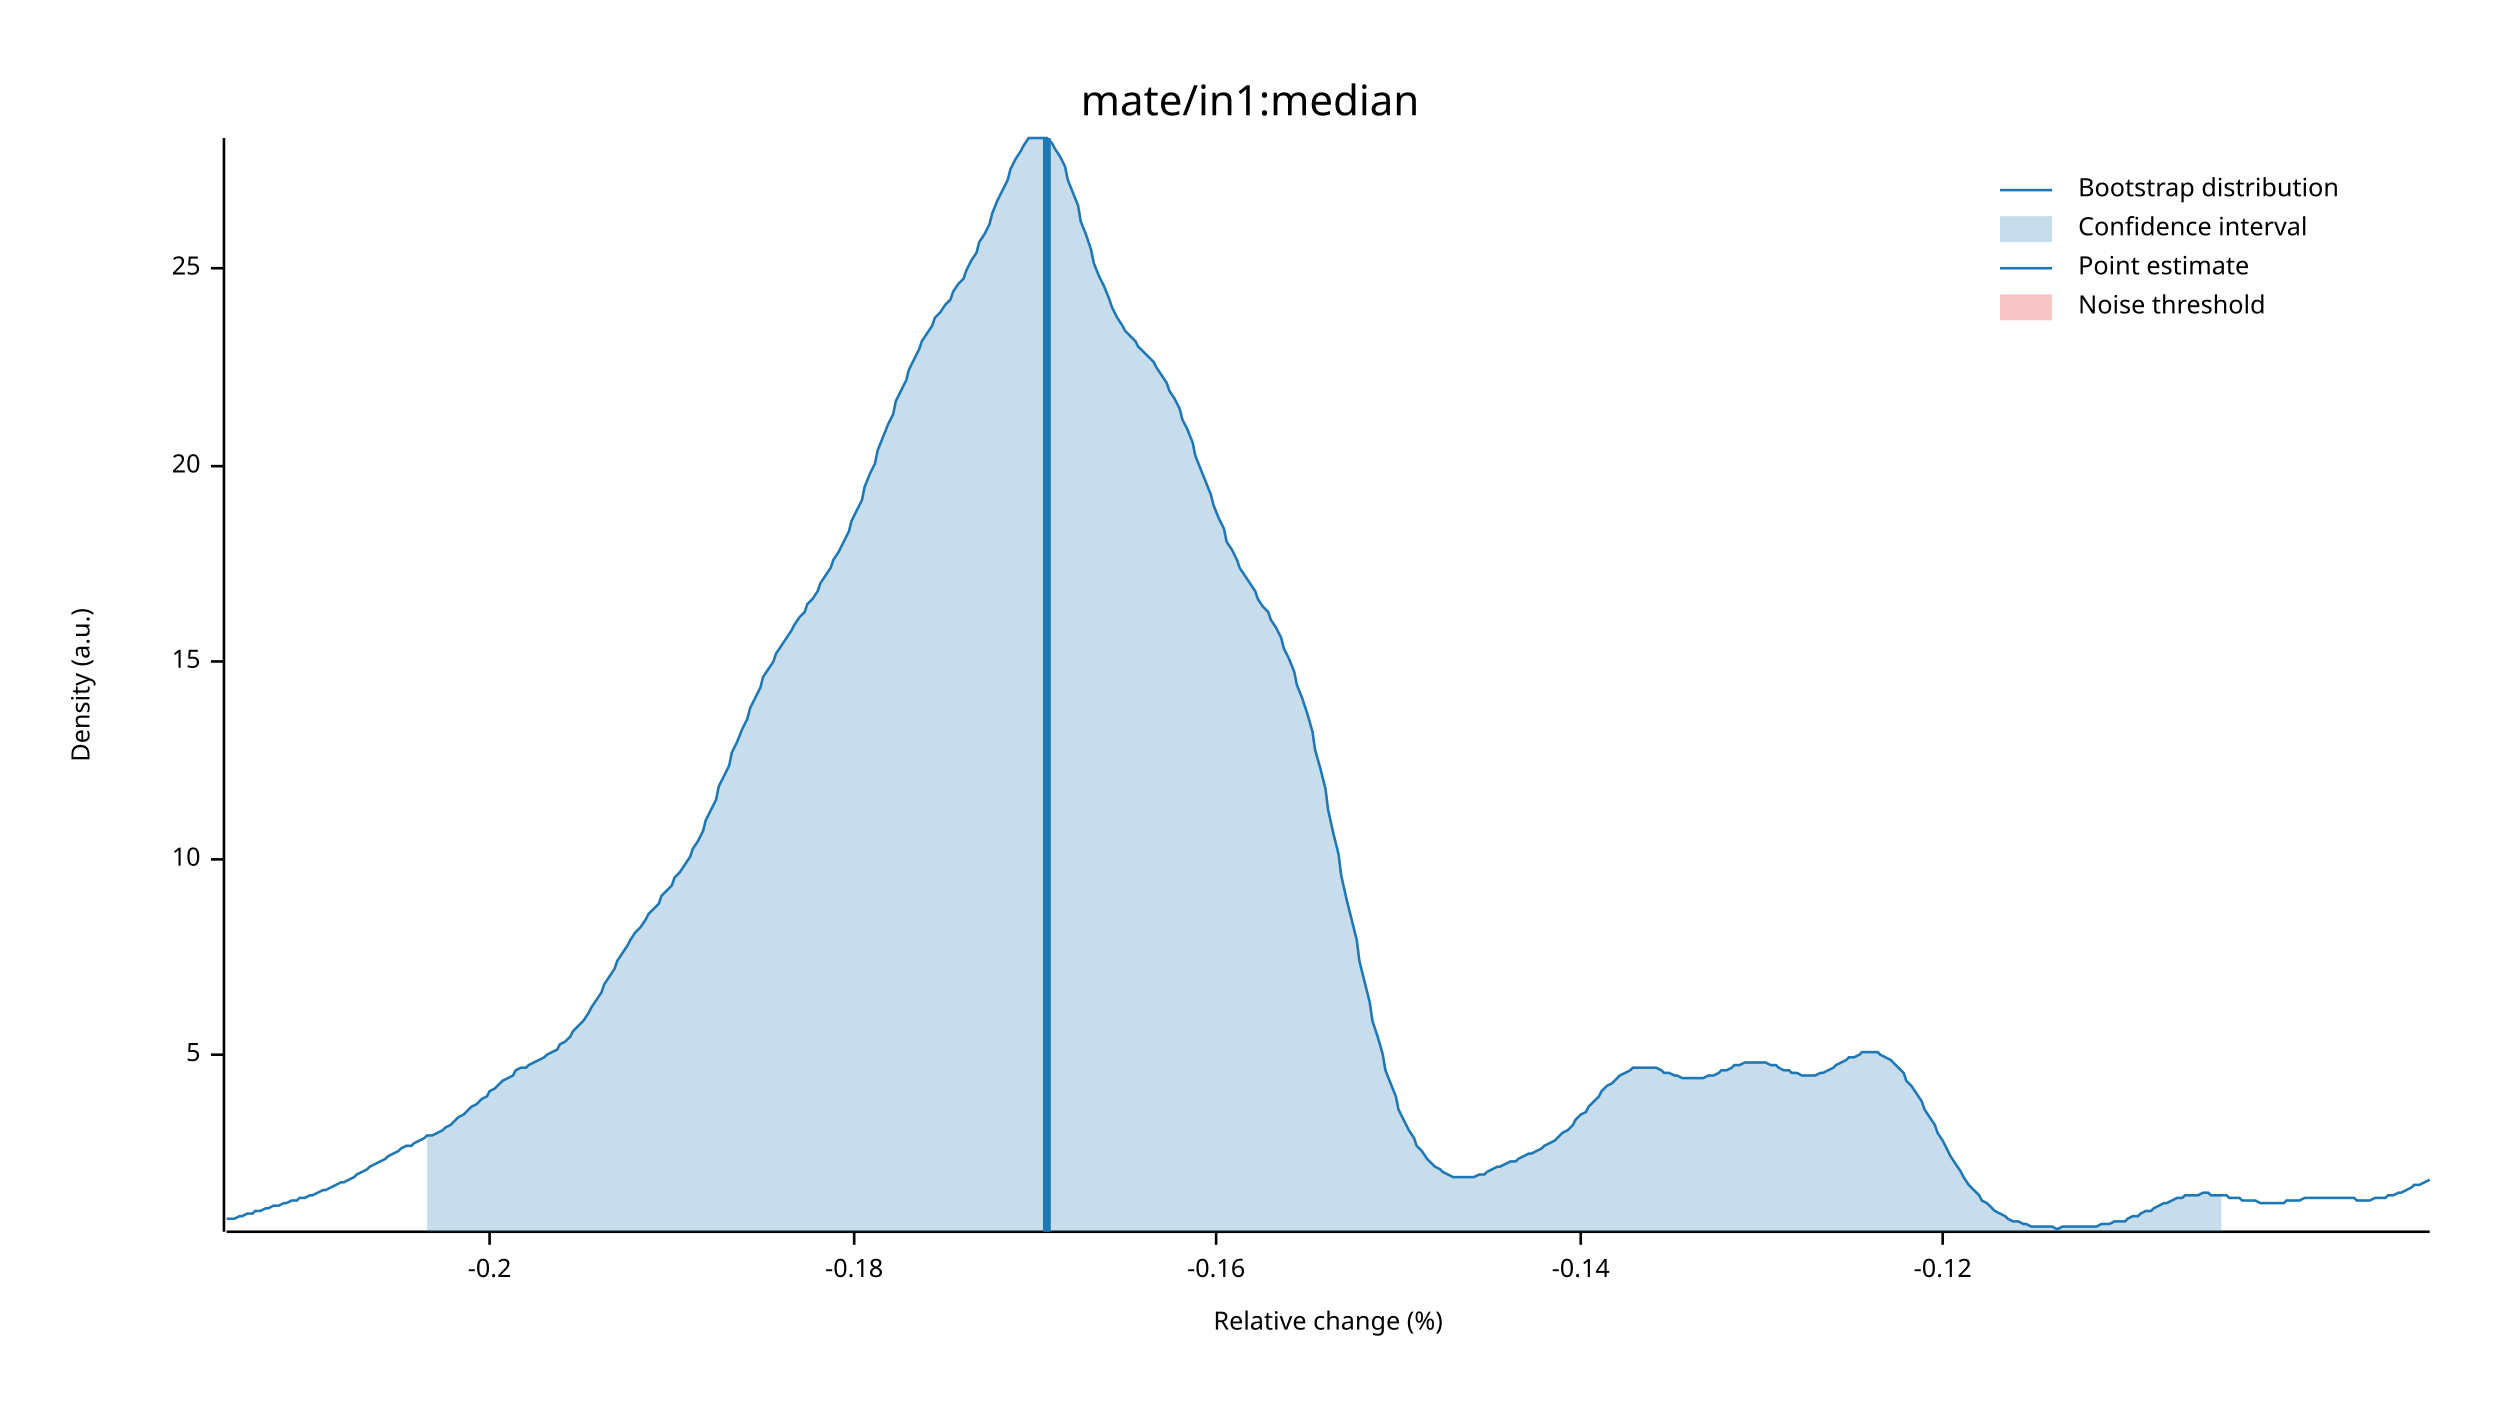
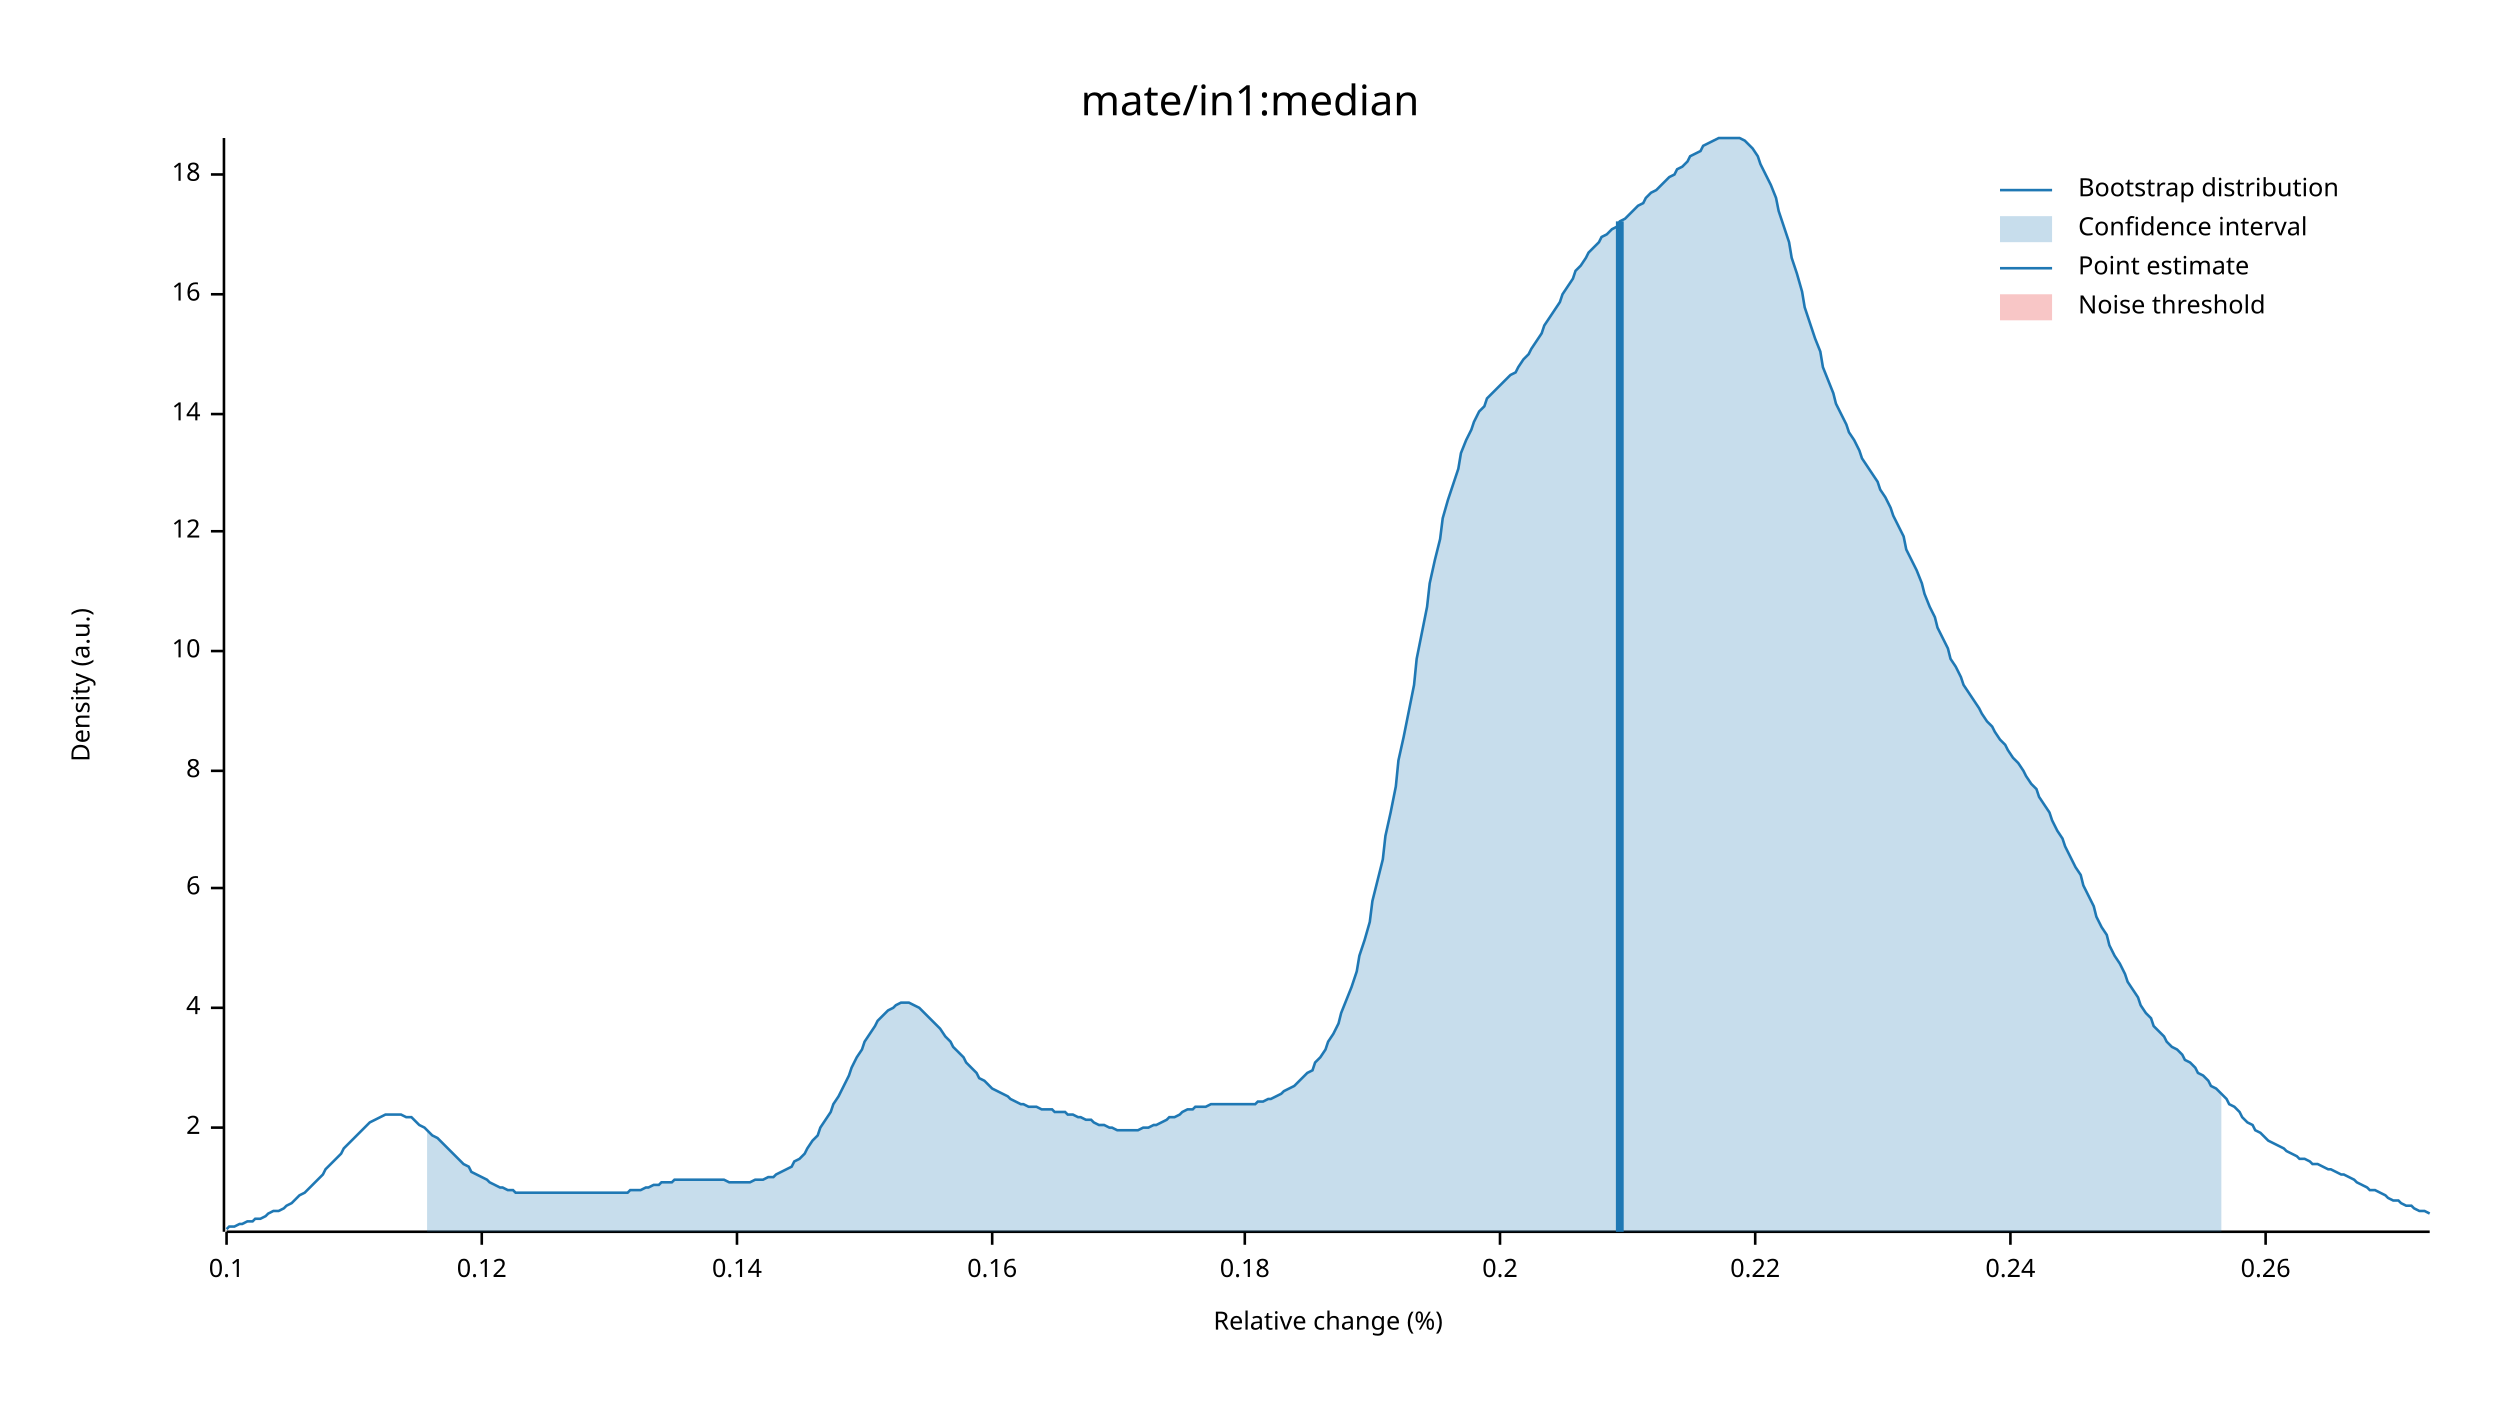
<svg xmlns="http://www.w3.org/2000/svg" width="960" height="540" viewBox="0 0 960 540">
  <text x="480" y="32" dy="0.76em" text-anchor="middle" font-family="sans-serif" font-size="16.129" opacity="1" fill="#000000">
mate/in1:median
</text>
  <text x="27" y="263" dy="0.76em" text-anchor="middle" font-family="sans-serif" font-size="9.677" opacity="1" fill="#000000" transform="rotate(270, 27, 263)">
Density (a.u.)
</text>
  <text x="510" y="513" dy="-0.5ex" text-anchor="middle" font-family="sans-serif" font-size="9.677" opacity="1" fill="#000000">
Relative change (%)
</text>
  <polyline fill="none" opacity="1" stroke="#000000" stroke-width="1" points="86,53 86,473 " />
-   <text x="77" y="405" dy="0.5ex" text-anchor="end" font-family="sans-serif" font-size="9.677" opacity="1" fill="#000000">
- 5
+   <text x="77" y="433" dy="0.5ex" text-anchor="end" font-family="sans-serif" font-size="9.677" opacity="1" fill="#000000">
+ 2
</text>
-   <polyline fill="none" opacity="1" stroke="#000000" stroke-width="1" points="81,405 86,405 " />
-   <text x="77" y="330" dy="0.5ex" text-anchor="end" font-family="sans-serif" font-size="9.677" opacity="1" fill="#000000">
+   <polyline fill="none" opacity="1" stroke="#000000" stroke-width="1" points="81,433 86,433 " />
+   <text x="77" y="387" dy="0.5ex" text-anchor="end" font-family="sans-serif" font-size="9.677" opacity="1" fill="#000000">
+ 4
+ </text>
+   <polyline fill="none" opacity="1" stroke="#000000" stroke-width="1" points="81,387 86,387 " />
+   <text x="77" y="341" dy="0.5ex" text-anchor="end" font-family="sans-serif" font-size="9.677" opacity="1" fill="#000000">
+ 6
+ </text>
+   <polyline fill="none" opacity="1" stroke="#000000" stroke-width="1" points="81,341 86,341 " />
+   <text x="77" y="296" dy="0.5ex" text-anchor="end" font-family="sans-serif" font-size="9.677" opacity="1" fill="#000000">
+ 8
+ </text>
+   <polyline fill="none" opacity="1" stroke="#000000" stroke-width="1" points="81,296 86,296 " />
+   <text x="77" y="250" dy="0.5ex" text-anchor="end" font-family="sans-serif" font-size="9.677" opacity="1" fill="#000000">
10
</text>
-   <polyline fill="none" opacity="1" stroke="#000000" stroke-width="1" points="81,330 86,330 " />
-   <text x="77" y="254" dy="0.5ex" text-anchor="end" font-family="sans-serif" font-size="9.677" opacity="1" fill="#000000">
- 15
+   <polyline fill="none" opacity="1" stroke="#000000" stroke-width="1" points="81,250 86,250 " />
+   <text x="77" y="204" dy="0.5ex" text-anchor="end" font-family="sans-serif" font-size="9.677" opacity="1" fill="#000000">
+ 12
</text>
-   <polyline fill="none" opacity="1" stroke="#000000" stroke-width="1" points="81,254 86,254 " />
-   <text x="77" y="179" dy="0.5ex" text-anchor="end" font-family="sans-serif" font-size="9.677" opacity="1" fill="#000000">
- 20
+   <polyline fill="none" opacity="1" stroke="#000000" stroke-width="1" points="81,204 86,204 " />
+   <text x="77" y="159" dy="0.5ex" text-anchor="end" font-family="sans-serif" font-size="9.677" opacity="1" fill="#000000">
+ 14
</text>
-   <polyline fill="none" opacity="1" stroke="#000000" stroke-width="1" points="81,179 86,179 " />
-   <text x="77" y="103" dy="0.5ex" text-anchor="end" font-family="sans-serif" font-size="9.677" opacity="1" fill="#000000">
- 25
+   <polyline fill="none" opacity="1" stroke="#000000" stroke-width="1" points="81,159 86,159 " />
+   <text x="77" y="113" dy="0.5ex" text-anchor="end" font-family="sans-serif" font-size="9.677" opacity="1" fill="#000000">
+ 16
</text>
-   <polyline fill="none" opacity="1" stroke="#000000" stroke-width="1" points="81,103 86,103 " />
+   <polyline fill="none" opacity="1" stroke="#000000" stroke-width="1" points="81,113 86,113 " />
+   <text x="77" y="67" dy="0.5ex" text-anchor="end" font-family="sans-serif" font-size="9.677" opacity="1" fill="#000000">
+ 18
+ </text>
+   <polyline fill="none" opacity="1" stroke="#000000" stroke-width="1" points="81,67 86,67 " />
  <polyline fill="none" opacity="1" stroke="#000000" stroke-width="1" points="87,473 933,473 " />
-   <text x="188" y="483" dy="0.76em" text-anchor="middle" font-family="sans-serif" font-size="9.677" opacity="1" fill="#000000">
- -0.2
+   <text x="87" y="483" dy="0.76em" text-anchor="middle" font-family="sans-serif" font-size="9.677" opacity="1" fill="#000000">
+ 0.1
</text>
-   <polyline fill="none" opacity="1" stroke="#000000" stroke-width="1" points="188,473 188,478 " />
-   <text x="328" y="483" dy="0.76em" text-anchor="middle" font-family="sans-serif" font-size="9.677" opacity="1" fill="#000000">
- -0.18
+   <polyline fill="none" opacity="1" stroke="#000000" stroke-width="1" points="87,473 87,478 " />
+   <text x="185" y="483" dy="0.76em" text-anchor="middle" font-family="sans-serif" font-size="9.677" opacity="1" fill="#000000">
+ 0.12
</text>
-   <polyline fill="none" opacity="1" stroke="#000000" stroke-width="1" points="328,473 328,478 " />
-   <text x="467" y="483" dy="0.76em" text-anchor="middle" font-family="sans-serif" font-size="9.677" opacity="1" fill="#000000">
- -0.16
+   <polyline fill="none" opacity="1" stroke="#000000" stroke-width="1" points="185,473 185,478 " />
+   <text x="283" y="483" dy="0.76em" text-anchor="middle" font-family="sans-serif" font-size="9.677" opacity="1" fill="#000000">
+ 0.14
</text>
-   <polyline fill="none" opacity="1" stroke="#000000" stroke-width="1" points="467,473 467,478 " />
-   <text x="607" y="483" dy="0.76em" text-anchor="middle" font-family="sans-serif" font-size="9.677" opacity="1" fill="#000000">
- -0.14
+   <polyline fill="none" opacity="1" stroke="#000000" stroke-width="1" points="283,473 283,478 " />
+   <text x="381" y="483" dy="0.76em" text-anchor="middle" font-family="sans-serif" font-size="9.677" opacity="1" fill="#000000">
+ 0.16
</text>
-   <polyline fill="none" opacity="1" stroke="#000000" stroke-width="1" points="607,473 607,478 " />
-   <text x="746" y="483" dy="0.76em" text-anchor="middle" font-family="sans-serif" font-size="9.677" opacity="1" fill="#000000">
- -0.12
+   <polyline fill="none" opacity="1" stroke="#000000" stroke-width="1" points="381,473 381,478 " />
+   <text x="478" y="483" dy="0.76em" text-anchor="middle" font-family="sans-serif" font-size="9.677" opacity="1" fill="#000000">
+ 0.18
</text>
-   <polyline fill="none" opacity="1" stroke="#000000" stroke-width="1" points="746,473 746,478 " />
-   <polyline fill="none" opacity="1" stroke="#1F78B4" stroke-width="1" points="87,468 88,468 90,468 92,467 93,467 95,466 97,466 98,465 100,465 102,464 103,464 105,463 107,463 109,462 110,462 112,461 114,461 115,460 117,460 119,459 120,459 122,458 124,457 125,457 127,456 129,455 131,454 132,454 134,453 136,452 137,451 139,450 141,449 142,448 144,447 146,446 148,445 149,444 151,443 153,442 154,441 156,440 158,440 159,439 161,438 163,437 164,436 166,436 168,435 170,434 171,433 173,432 175,430 176,429 178,428 180,426 181,425 183,424 185,422 187,421 188,419 190,418 192,416 193,415 195,414 197,413 198,411 200,410 202,410 203,409 205,408 207,407 209,406 210,405 212,404 214,403 215,401 217,400 219,398 220,396 222,394 224,392 226,389 227,387 229,384 231,381 232,378 234,375 236,372 237,369 239,366 241,363 242,361 244,358 246,356 248,353 249,351 251,349 253,347 254,344 256,342 258,340 259,337 261,335 263,332 265,329 266,326 268,323 270,319 271,315 273,311 275,307 276,302 278,298 280,294 281,289 283,285 285,280 287,276 288,272 290,268 292,264 293,260 295,257 297,254 298,251 300,248 302,245 304,242 305,240 307,237 309,235 310,232 312,230 314,227 315,224 317,221 319,218 320,215 322,212 324,208 326,204 327,200 329,196 331,192 332,187 334,182 336,178 337,173 339,168 341,163 343,159 344,154 346,150 348,146 349,142 351,138 353,134 354,131 356,128 358,125 359,122 361,120 363,117 365,115 366,112 368,109 370,107 371,104 373,100 375,97 376,93 378,90 380,86 381,82 383,77 385,73 387,69 388,65 390,61 392,58 393,56 395,53 397,53 398,53 400,53 402,53 404,55 405,57 407,60 409,64 410,69 412,74 414,79 415,85 417,90 419,96 420,101 422,106 424,110 426,115 427,118 429,122 431,125 432,127 434,129 436,131 437,133 439,135 441,137 443,139 444,141 446,144 448,147 449,150 451,153 453,157 454,161 456,165 458,170 459,175 461,180 463,185 465,190 466,194 468,199 470,203 471,208 473,211 475,215 476,218 478,221 480,224 482,227 483,230 485,233 487,235 488,238 490,241 492,245 493,249 495,253 497,258 498,263 500,268 502,274 504,281 505,288 507,295 509,303 510,311 512,320 514,328 515,336 517,345 519,353 521,361 522,369 524,377 526,385 527,392 529,398 531,405 532,411 534,416 536,421 537,426 539,430 541,434 543,437 544,440 546,442 548,445 549,446 551,448 553,449 554,450 556,451 558,452 560,452 561,452 563,452 565,452 566,452 568,451 570,451 571,450 573,449 575,448 576,448 578,447 580,446 582,446 583,445 585,444 587,443 588,443 590,442 592,441 593,440 595,439 597,438 599,436 600,435 602,434 604,432 605,430 607,428 609,427 610,425 612,423 614,421 615,419 617,417 619,416 621,414 622,413 624,412 626,411 627,410 629,410 631,410 632,410 634,410 636,410 638,411 639,412 641,412 643,413 644,413 646,414 648,414 649,414 651,414 653,414 654,414 656,413 658,413 660,412 661,411 663,411 665,410 666,409 668,409 670,408 671,408 673,408 675,408 676,408 678,408 680,409 682,409 683,410 685,411 687,411 688,412 690,412 692,413 693,413 695,413 697,413 699,412 700,412 702,411 704,410 705,409 707,408 709,407 710,406 712,406 714,405 715,404 717,404 719,404 721,404 722,405 724,406 726,407 727,408 729,410 731,412 732,415 734,417 736,420 738,423 739,426 741,429 743,432 744,435 746,438 748,442 749,444 751,447 753,450 754,452 756,455 758,457 760,459 761,461 763,462 765,464 766,465 768,466 770,467 771,468 773,469 775,469 777,470 778,470 780,471 782,471 783,471 785,471 787,471 788,471 790,472 792,471 793,471 795,471 797,471 799,471 800,471 802,471 804,471 805,471 807,470 809,470 810,470 812,469 814,469 816,469 817,468 819,467 821,467 822,466 824,465 826,465 827,464 829,463 831,462 832,462 834,461 836,460 838,460 839,459 841,459 843,459 844,459 846,458 848,458 849,459 851,459 853,459 855,459 856,460 858,460 860,460 861,461 863,461 865,461 866,461 868,462 870,462 871,462 873,462 875,462 877,462 878,461 880,461 882,461 883,461 885,460 887,460 888,460 890,460 892,460 894,460 895,460 897,460 899,460 900,460 902,460 904,460 905,461 907,461 909,461 910,461 912,460 914,460 916,460 917,459 919,459 921,458 922,458 924,457 926,456 927,455 929,455 931,454 933,453 " />
-   <polygon opacity="0.25" fill="#1F78B4" points="164,436 166,436 168,435 170,434 171,433 173,432 175,430 176,429 178,428 180,426 181,425 183,424 185,422 187,421 188,419 190,418 192,416 193,415 195,414 197,413 198,411 200,410 202,410 203,409 205,408 207,407 209,406 210,405 212,404 214,403 215,401 217,400 219,398 220,396 222,394 224,392 226,389 227,387 229,384 231,381 232,378 234,375 236,372 237,369 239,366 241,363 242,361 244,358 246,356 248,353 249,351 251,349 253,347 254,344 256,342 258,340 259,337 261,335 263,332 265,329 266,326 268,323 270,319 271,315 273,311 275,307 276,302 278,298 280,294 281,289 283,285 285,280 287,276 288,272 290,268 292,264 293,260 295,257 297,254 298,251 300,248 302,245 304,242 305,240 307,237 309,235 310,232 312,230 314,227 315,224 317,221 319,218 320,215 322,212 324,208 326,204 327,200 329,196 331,192 332,187 334,182 336,178 337,173 339,168 341,163 343,159 344,154 346,150 348,146 349,142 351,138 353,134 354,131 356,128 358,125 359,122 361,120 363,117 365,115 366,112 368,109 370,107 371,104 373,100 375,97 376,93 378,90 380,86 381,82 383,77 385,73 387,69 388,65 390,61 392,58 393,56 395,53 397,53 398,53 400,53 402,53 404,55 405,57 407,60 409,64 410,69 412,74 414,79 415,85 417,90 419,96 420,101 422,106 424,110 426,115 427,118 429,122 431,125 432,127 434,129 436,131 437,133 439,135 441,137 443,139 444,141 446,144 448,147 449,150 451,153 453,157 454,161 456,165 458,170 459,175 461,180 463,185 465,190 466,194 468,199 470,203 471,208 473,211 475,215 476,218 478,221 480,224 482,227 483,230 485,233 487,235 488,238 490,241 492,245 493,249 495,253 497,258 498,263 500,268 502,274 504,281 505,288 507,295 509,303 510,311 512,320 514,328 515,336 517,345 519,353 521,361 522,369 524,377 526,385 527,392 529,398 531,405 532,411 534,416 536,421 537,426 539,430 541,434 543,437 544,440 546,442 548,445 549,446 551,448 553,449 554,450 556,451 558,452 560,452 561,452 563,452 565,452 566,452 568,451 570,451 571,450 573,449 575,448 576,448 578,447 580,446 582,446 583,445 585,444 587,443 588,443 590,442 592,441 593,440 595,439 597,438 599,436 600,435 602,434 604,432 605,430 607,428 609,427 610,425 612,423 614,421 615,419 617,417 619,416 621,414 622,413 624,412 626,411 627,410 629,410 631,410 632,410 634,410 636,410 638,411 639,412 641,412 643,413 644,413 646,414 648,414 649,414 651,414 653,414 654,414 656,413 658,413 660,412 661,411 663,411 665,410 666,409 668,409 670,408 671,408 673,408 675,408 676,408 678,408 680,409 682,409 683,410 685,411 687,411 688,412 690,412 692,413 693,413 695,413 697,413 699,412 700,412 702,411 704,410 705,409 707,408 709,407 710,406 712,406 714,405 715,404 717,404 719,404 721,404 722,405 724,406 726,407 727,408 729,410 731,412 732,415 734,417 736,420 738,423 739,426 741,429 743,432 744,435 746,438 748,442 749,444 751,447 753,450 754,452 756,455 758,457 760,459 761,461 763,462 765,464 766,465 768,466 770,467 771,468 773,469 775,469 777,470 778,470 780,471 782,471 783,471 785,471 787,471 788,471 790,472 792,471 793,471 795,471 797,471 799,471 800,471 802,471 804,471 805,471 807,470 809,470 810,470 812,469 814,469 816,469 817,468 819,467 821,467 822,466 824,465 826,465 827,464 829,463 831,462 832,462 834,461 836,460 838,460 839,459 841,459 843,459 844,459 846,458 848,458 849,459 851,459 853,459 853,473 164,473 " />
-   <polyline fill="none" opacity="1" stroke="#1F78B4" stroke-width="3" points="402,473 402,53 " />
+   <polyline fill="none" opacity="1" stroke="#000000" stroke-width="1" points="478,473 478,478 " />
+   <text x="576" y="483" dy="0.76em" text-anchor="middle" font-family="sans-serif" font-size="9.677" opacity="1" fill="#000000">
+ 0.2
+ </text>
+   <polyline fill="none" opacity="1" stroke="#000000" stroke-width="1" points="576,473 576,478 " />
+   <text x="674" y="483" dy="0.76em" text-anchor="middle" font-family="sans-serif" font-size="9.677" opacity="1" fill="#000000">
+ 0.22
+ </text>
+   <polyline fill="none" opacity="1" stroke="#000000" stroke-width="1" points="674,473 674,478 " />
+   <text x="772" y="483" dy="0.76em" text-anchor="middle" font-family="sans-serif" font-size="9.677" opacity="1" fill="#000000">
+ 0.24
+ </text>
+   <polyline fill="none" opacity="1" stroke="#000000" stroke-width="1" points="772,473 772,478 " />
+   <text x="870" y="483" dy="0.76em" text-anchor="middle" font-family="sans-serif" font-size="9.677" opacity="1" fill="#000000">
+ 0.26
+ </text>
+   <polyline fill="none" opacity="1" stroke="#000000" stroke-width="1" points="870,473 870,478 " />
+   <polyline fill="none" opacity="1" stroke="#1F78B4" stroke-width="1" points="87,472 88,471 90,471 92,470 93,470 95,469 97,469 98,468 100,468 102,467 103,466 105,465 107,465 109,464 110,463 112,462 114,460 115,459 117,458 119,456 120,455 122,453 124,451 125,449 127,447 129,445 131,443 132,441 134,439 136,437 137,436 139,434 141,432 142,431 144,430 146,429 148,428 149,428 151,428 153,428 154,428 156,429 158,429 159,430 161,432 163,433 164,434 166,436 168,437 170,439 171,440 173,442 175,444 176,445 178,447 180,448 181,450 183,451 185,452 187,453 188,454 190,455 192,456 193,456 195,457 197,457 198,458 200,458 202,458 203,458 205,458 207,458 209,458 210,458 212,458 214,458 215,458 217,458 219,458 220,458 222,458 224,458 226,458 227,458 229,458 231,458 232,458 234,458 236,458 237,458 239,458 241,458 242,457 244,457 246,457 248,456 249,456 251,455 253,455 254,454 256,454 258,454 259,453 261,453 263,453 265,453 266,453 268,453 270,453 271,453 273,453 275,453 276,453 278,453 280,454 281,454 283,454 285,454 287,454 288,454 290,453 292,453 293,453 295,452 297,452 298,451 300,450 302,449 304,448 305,446 307,445 309,443 310,441 312,438 314,436 315,433 317,430 319,427 320,424 322,421 324,417 326,413 327,410 329,406 331,403 332,400 334,397 336,394 337,392 339,390 341,388 343,387 344,386 346,385 348,385 349,385 351,386 353,387 354,388 356,390 358,392 359,393 361,395 363,398 365,400 366,402 368,404 370,406 371,408 373,410 375,412 376,414 378,415 380,417 381,418 383,419 385,420 387,421 388,422 390,423 392,424 393,424 395,425 397,425 398,425 400,426 402,426 404,426 405,427 407,427 409,427 410,428 412,428 414,429 415,429 417,430 419,430 420,431 422,432 424,432 426,433 427,433 429,434 431,434 432,434 434,434 436,434 437,434 439,433 441,433 443,432 444,432 446,431 448,430 449,429 451,429 453,428 454,427 456,426 458,426 459,425 461,425 463,425 465,424 466,424 468,424 470,424 471,424 473,424 475,424 476,424 478,424 480,424 482,424 483,423 485,423 487,422 488,422 490,421 492,420 493,419 495,418 497,417 498,416 500,414 502,412 504,411 505,408 507,406 509,403 510,400 512,397 514,393 515,389 517,384 519,379 521,373 522,367 524,361 526,354 527,346 529,338 531,330 532,321 534,312 536,302 537,292 539,283 541,273 543,263 544,253 546,243 548,233 549,224 551,215 553,207 554,199 556,192 558,186 560,180 561,174 563,169 565,165 566,162 568,158 570,156 571,153 573,151 575,149 576,148 578,146 580,144 582,143 583,141 585,138 587,136 588,134 590,131 592,128 593,125 595,122 597,119 599,116 600,113 602,110 604,107 605,104 607,102 609,99 610,97 612,95 614,93 615,91 617,90 619,88 621,87 622,85 624,84 626,82 627,81 629,79 631,78 632,76 634,74 636,73 638,71 639,70 641,68 643,67 644,65 646,64 648,62 649,60 651,59 653,58 654,56 656,55 658,54 660,53 661,53 663,53 665,53 666,53 668,53 670,54 671,55 673,57 675,60 676,63 678,67 680,71 682,76 683,81 685,87 687,93 688,99 690,105 692,112 693,118 695,124 697,130 699,135 700,141 702,146 704,151 705,155 707,159 709,163 710,166 712,169 714,173 715,176 717,179 719,182 721,185 722,188 724,191 726,195 727,198 729,202 731,206 732,211 734,215 736,219 738,224 739,228 741,233 743,237 744,241 746,245 748,249 749,253 751,256 753,260 754,263 756,266 758,269 760,272 761,274 763,277 765,279 766,281 768,284 770,286 771,288 773,291 775,293 777,296 778,298 780,301 782,303 783,306 785,309 787,312 788,315 790,319 792,322 793,325 795,329 797,333 799,336 800,340 802,344 804,348 805,352 807,356 809,359 810,363 812,367 814,370 816,374 817,377 819,380 821,383 822,386 824,389 826,391 827,394 829,396 831,398 832,400 834,402 836,403 838,405 839,407 841,408 843,410 844,412 846,413 848,415 849,417 851,418 853,420 855,422 856,424 858,425 860,427 861,429 863,431 865,432 866,434 868,435 870,437 871,438 873,439 875,440 877,441 878,442 880,443 882,444 883,445 885,445 887,446 888,447 890,447 892,448 894,449 895,449 897,450 899,451 900,451 902,452 904,453 905,454 907,455 909,456 910,457 912,457 914,458 916,459 917,460 919,461 921,461 922,462 924,463 926,463 927,464 929,465 931,465 933,466 " />
+   <polygon opacity="0.25" fill="#1F78B4" points="164,434 166,436 168,437 170,439 171,440 173,442 175,444 176,445 178,447 180,448 181,450 183,451 185,452 187,453 188,454 190,455 192,456 193,456 195,457 197,457 198,458 200,458 202,458 203,458 205,458 207,458 209,458 210,458 212,458 214,458 215,458 217,458 219,458 220,458 222,458 224,458 226,458 227,458 229,458 231,458 232,458 234,458 236,458 237,458 239,458 241,458 242,457 244,457 246,457 248,456 249,456 251,455 253,455 254,454 256,454 258,454 259,453 261,453 263,453 265,453 266,453 268,453 270,453 271,453 273,453 275,453 276,453 278,453 280,454 281,454 283,454 285,454 287,454 288,454 290,453 292,453 293,453 295,452 297,452 298,451 300,450 302,449 304,448 305,446 307,445 309,443 310,441 312,438 314,436 315,433 317,430 319,427 320,424 322,421 324,417 326,413 327,410 329,406 331,403 332,400 334,397 336,394 337,392 339,390 341,388 343,387 344,386 346,385 348,385 349,385 351,386 353,387 354,388 356,390 358,392 359,393 361,395 363,398 365,400 366,402 368,404 370,406 371,408 373,410 375,412 376,414 378,415 380,417 381,418 383,419 385,420 387,421 388,422 390,423 392,424 393,424 395,425 397,425 398,425 400,426 402,426 404,426 405,427 407,427 409,427 410,428 412,428 414,429 415,429 417,430 419,430 420,431 422,432 424,432 426,433 427,433 429,434 431,434 432,434 434,434 436,434 437,434 439,433 441,433 443,432 444,432 446,431 448,430 449,429 451,429 453,428 454,427 456,426 458,426 459,425 461,425 463,425 465,424 466,424 468,424 470,424 471,424 473,424 475,424 476,424 478,424 480,424 482,424 483,423 485,423 487,422 488,422 490,421 492,420 493,419 495,418 497,417 498,416 500,414 502,412 504,411 505,408 507,406 509,403 510,400 512,397 514,393 515,389 517,384 519,379 521,373 522,367 524,361 526,354 527,346 529,338 531,330 532,321 534,312 536,302 537,292 539,283 541,273 543,263 544,253 546,243 548,233 549,224 551,215 553,207 554,199 556,192 558,186 560,180 561,174 563,169 565,165 566,162 568,158 570,156 571,153 573,151 575,149 576,148 578,146 580,144 582,143 583,141 585,138 587,136 588,134 590,131 592,128 593,125 595,122 597,119 599,116 600,113 602,110 604,107 605,104 607,102 609,99 610,97 612,95 614,93 615,91 617,90 619,88 621,87 622,85 624,84 626,82 627,81 629,79 631,78 632,76 634,74 636,73 638,71 639,70 641,68 643,67 644,65 646,64 648,62 649,60 651,59 653,58 654,56 656,55 658,54 660,53 661,53 663,53 665,53 666,53 668,53 670,54 671,55 673,57 675,60 676,63 678,67 680,71 682,76 683,81 685,87 687,93 688,99 690,105 692,112 693,118 695,124 697,130 699,135 700,141 702,146 704,151 705,155 707,159 709,163 710,166 712,169 714,173 715,176 717,179 719,182 721,185 722,188 724,191 726,195 727,198 729,202 731,206 732,211 734,215 736,219 738,224 739,228 741,233 743,237 744,241 746,245 748,249 749,253 751,256 753,260 754,263 756,266 758,269 760,272 761,274 763,277 765,279 766,281 768,284 770,286 771,288 773,291 775,293 777,296 778,298 780,301 782,303 783,306 785,309 787,312 788,315 790,319 792,322 793,325 795,329 797,333 799,336 800,340 802,344 804,348 805,352 807,356 809,359 810,363 812,367 814,370 816,374 817,377 819,380 821,383 822,386 824,389 826,391 827,394 829,396 831,398 832,400 834,402 836,403 838,405 839,407 841,408 843,410 844,412 846,413 848,415 849,417 851,418 853,420 853,473 164,473 " />
+   <polyline fill="none" opacity="1" stroke="#1F78B4" stroke-width="3" points="622,473 622,85 " />
  <rect x="510" y="53" width="0" height="419" opacity="0.1" fill="#E31A1C" stroke="none" />
  <text x="798" y="68" dy="0.76em" text-anchor="start" font-family="sans-serif" font-size="9.677" opacity="1" fill="#000000">
Bootstrap distribution
</text>
  <text x="798" y="83" dy="0.76em" text-anchor="start" font-family="sans-serif" font-size="9.677" opacity="1" fill="#000000">
Confidence interval
</text>
  <text x="798" y="98" dy="0.76em" text-anchor="start" font-family="sans-serif" font-size="9.677" opacity="1" fill="#000000">
Point estimate
</text>
  <text x="798" y="113" dy="0.76em" text-anchor="start" font-family="sans-serif" font-size="9.677" opacity="1" fill="#000000">
Noise threshold
</text>
  <polyline fill="none" opacity="1" stroke="#1F78B4" stroke-width="1" points="768,73 788,73 " />
  <rect x="768" y="83" width="20" height="10" opacity="0.25" fill="#1F78B4" stroke="none" />
  <polyline fill="none" opacity="1" stroke="#1F78B4" stroke-width="1" points="768,103 788,103 " />
  <rect x="768" y="113" width="20" height="10" opacity="0.25" fill="#E31A1C" stroke="none" />
</svg>
